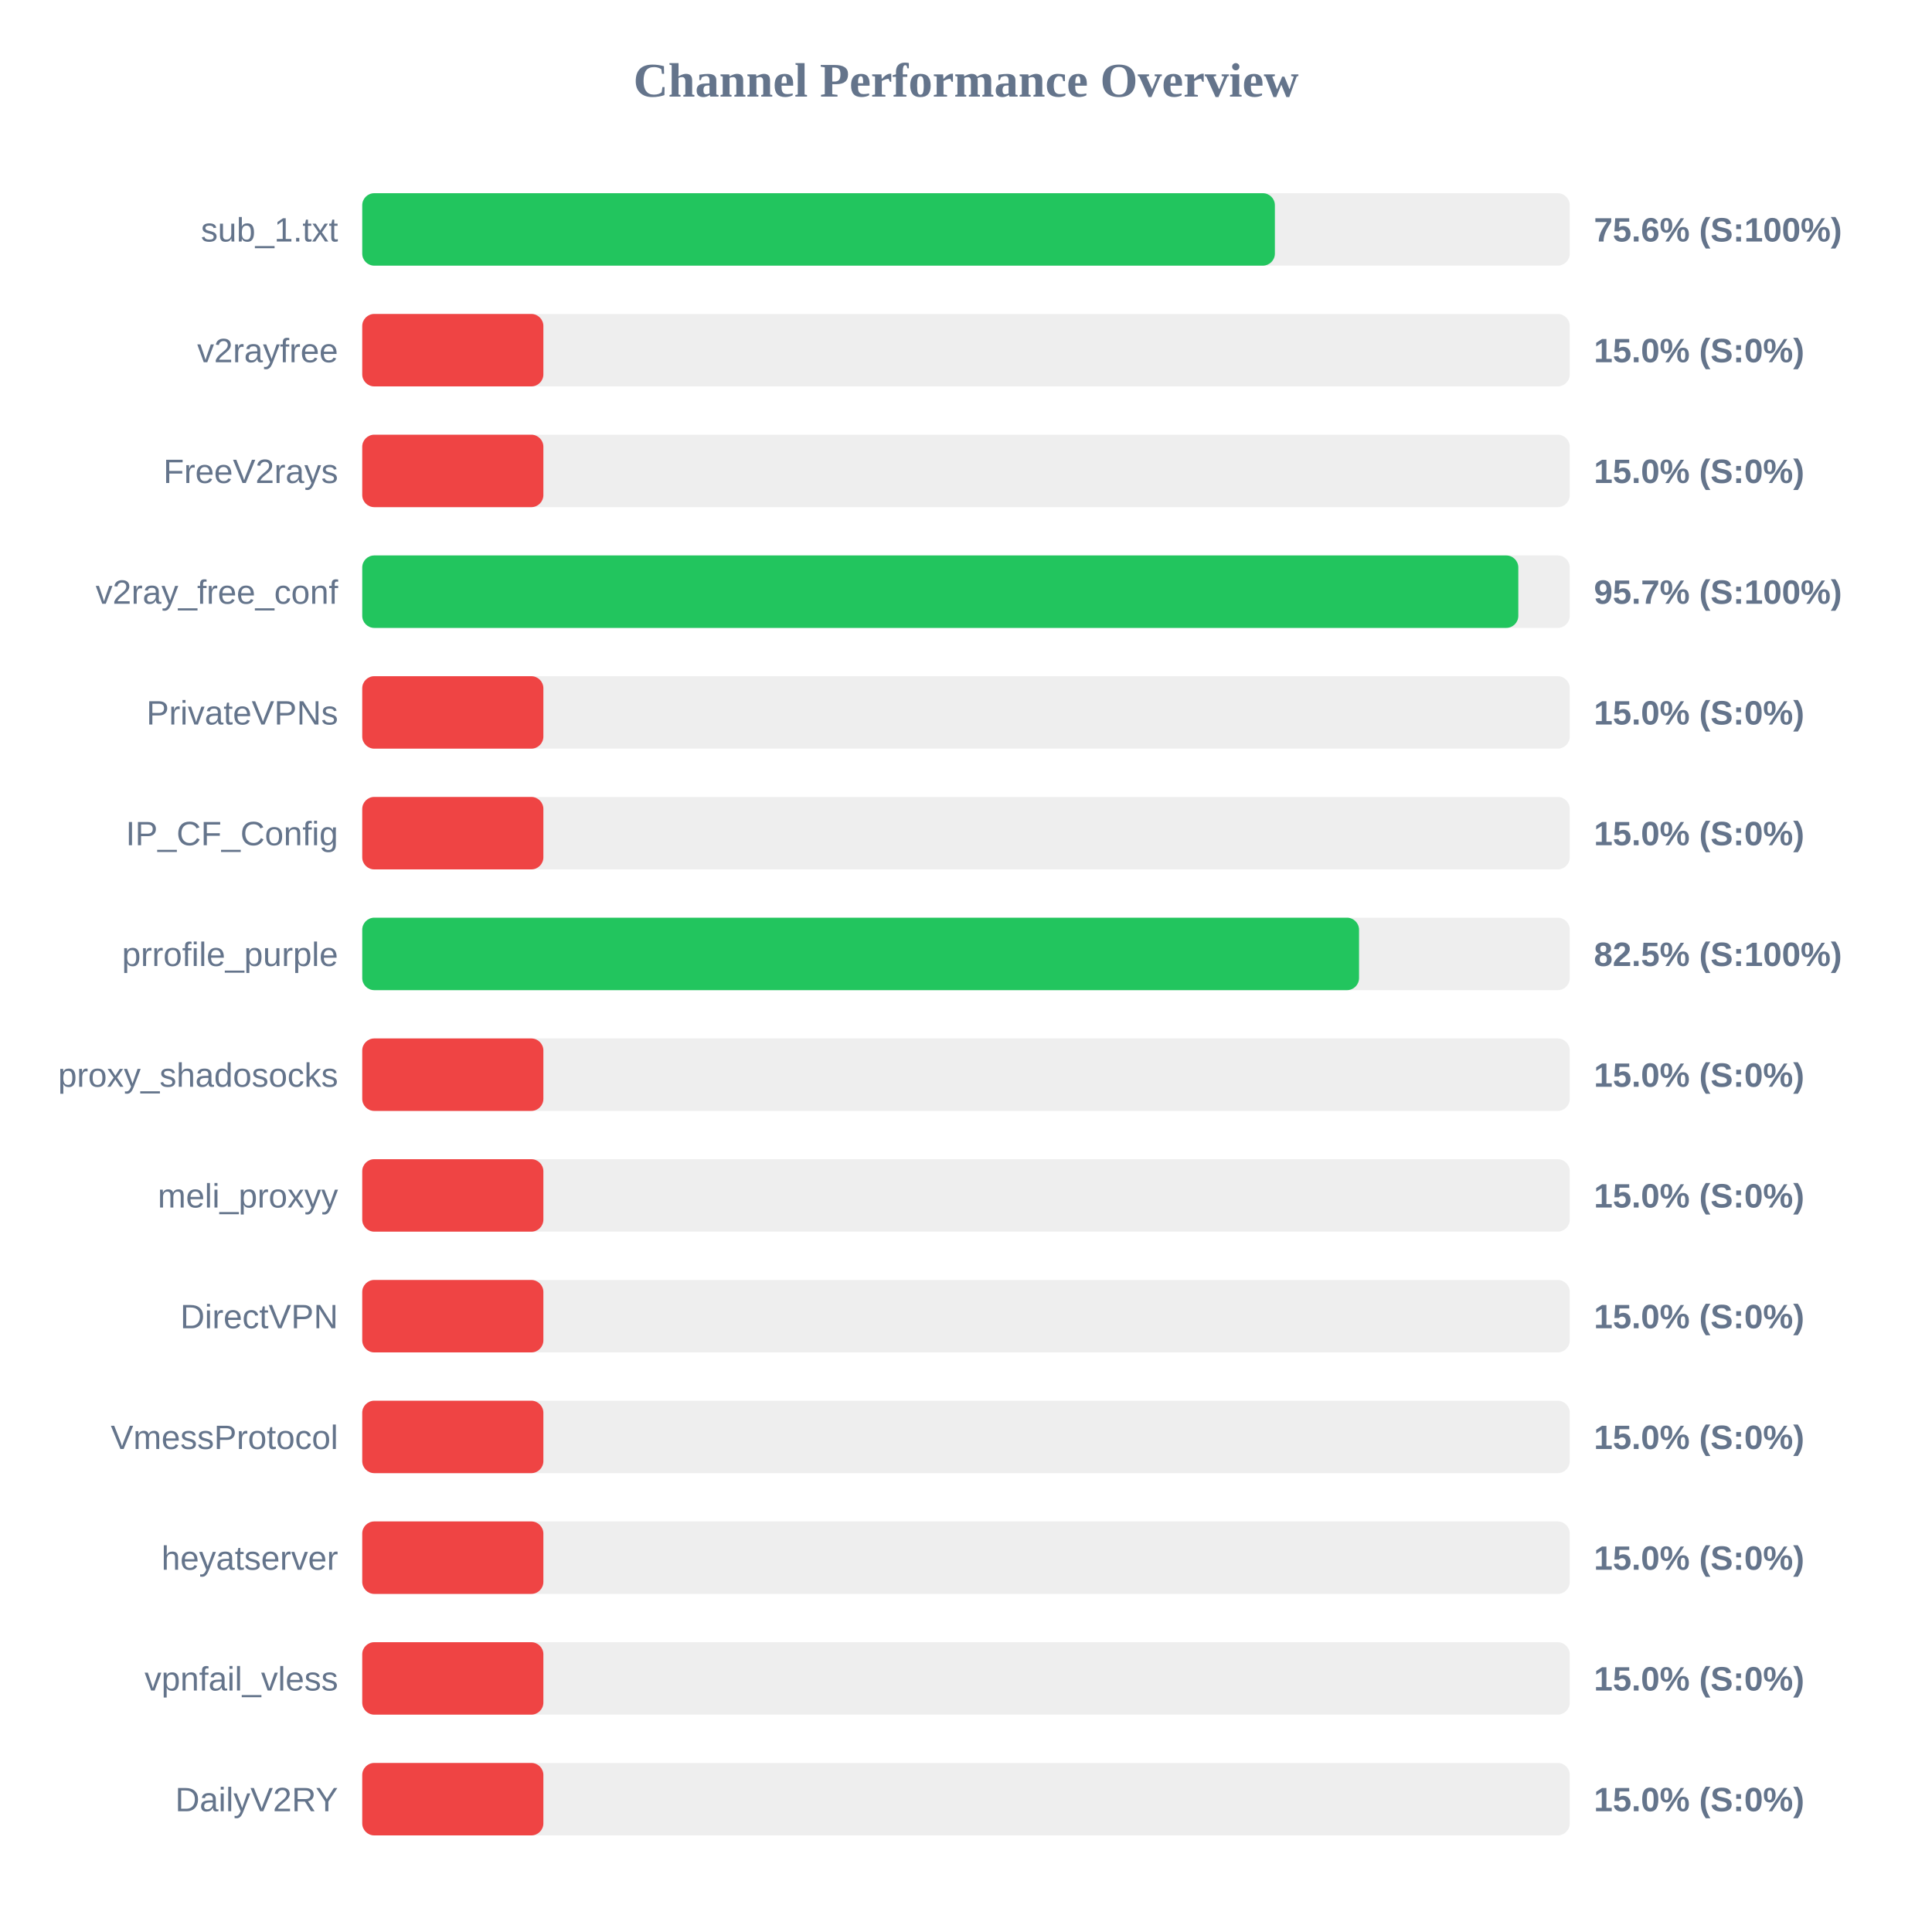
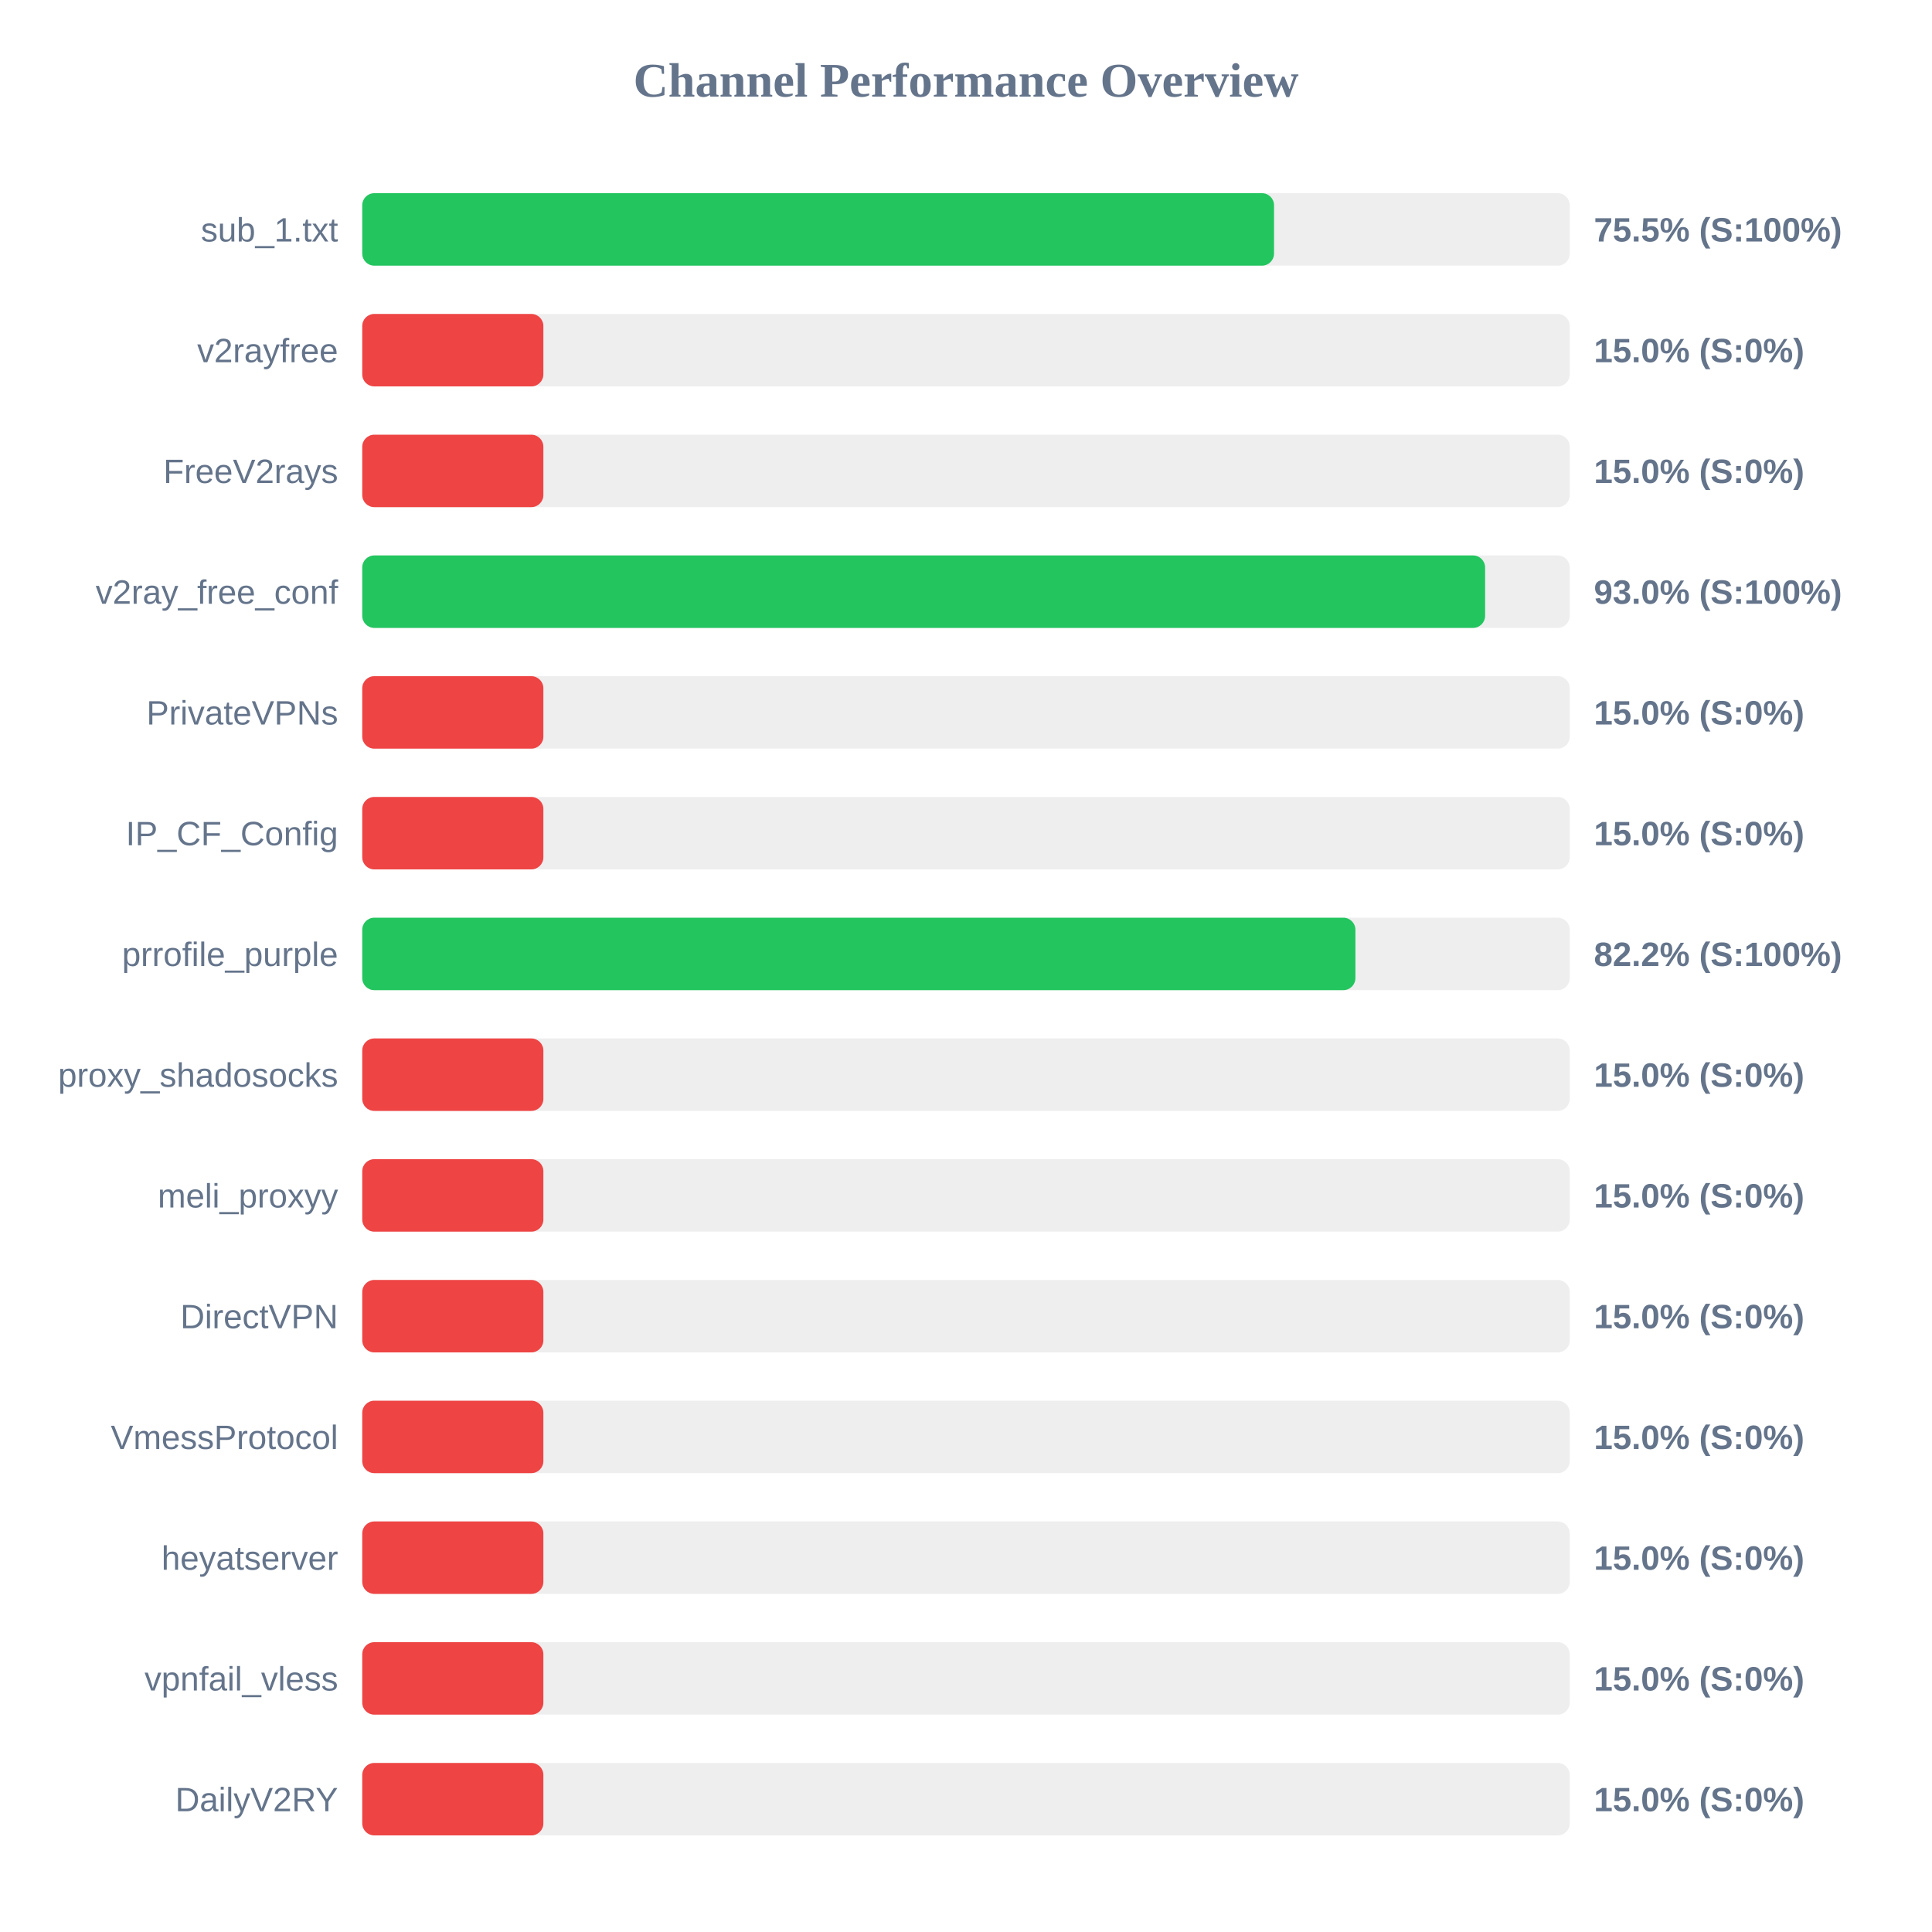
<svg xmlns="http://www.w3.org/2000/svg" width="800" height="800" version="1.1">
  <style>
        .row { font: 14px Arial; fill: #64748b; }
        .score { font: bold 14px Arial; fill: #64748b; }
    </style>
  <text x="400" y="40" text-anchor="middle" font-size="20px" font-weight="bold" fill="#64748b">Channel Performance Overview</text>
  <rect x="150" y="80" width="500" height="30" fill="#eee" rx="5" />
-   <rect x="150" y="80" width="377.9" height="30" fill="#22c55e" rx="5" />
+   <rect x="150" y="80" width="377.55" height="30" fill="#22c55e" rx="5" />
  <text x="140" y="100" text-anchor="end" class="row">sub_1.txt</text>
-   <text x="660" y="100" text-anchor="start" class="score">75.6% (S:100%)</text>
+   <text x="660" y="100" text-anchor="start" class="score">75.5% (S:100%)</text>
  <rect x="150" y="130" width="500" height="30" fill="#eee" rx="5" />
  <rect x="150" y="130" width="75.0" height="30" fill="#ef4444" rx="5" />
  <text x="140" y="150" text-anchor="end" class="row">v2rayfree</text>
  <text x="660" y="150" text-anchor="start" class="score">15.0% (S:0%)</text>
  <rect x="150" y="180" width="500" height="30" fill="#eee" rx="5" />
  <rect x="150" y="180" width="75.0" height="30" fill="#ef4444" rx="5" />
  <text x="140" y="200" text-anchor="end" class="row">FreeV2rays</text>
  <text x="660" y="200" text-anchor="start" class="score">15.0% (S:0%)</text>
  <rect x="150" y="230" width="500" height="30" fill="#eee" rx="5" />
-   <rect x="150" y="230" width="478.7" height="30" fill="#22c55e" rx="5" />
+   <rect x="150" y="230" width="464.95" height="30" fill="#22c55e" rx="5" />
  <text x="140" y="250" text-anchor="end" class="row">v2ray_free_conf</text>
-   <text x="660" y="250" text-anchor="start" class="score">95.7% (S:100%)</text>
+   <text x="660" y="250" text-anchor="start" class="score">93.0% (S:100%)</text>
  <rect x="150" y="280" width="500" height="30" fill="#eee" rx="5" />
  <rect x="150" y="280" width="75.0" height="30" fill="#ef4444" rx="5" />
  <text x="140" y="300" text-anchor="end" class="row">PrivateVPNs</text>
  <text x="660" y="300" text-anchor="start" class="score">15.0% (S:0%)</text>
  <rect x="150" y="330" width="500" height="30" fill="#eee" rx="5" />
  <rect x="150" y="330" width="75.0" height="30" fill="#ef4444" rx="5" />
  <text x="140" y="350" text-anchor="end" class="row">IP_CF_Config</text>
  <text x="660" y="350" text-anchor="start" class="score">15.0% (S:0%)</text>
  <rect x="150" y="380" width="500" height="30" fill="#eee" rx="5" />
-   <rect x="150" y="380" width="412.75" height="30" fill="#22c55e" rx="5" />
+   <rect x="150" y="380" width="411.25" height="30" fill="#22c55e" rx="5" />
  <text x="140" y="400" text-anchor="end" class="row">prrofile_purple</text>
-   <text x="660" y="400" text-anchor="start" class="score">82.5% (S:100%)</text>
+   <text x="660" y="400" text-anchor="start" class="score">82.2% (S:100%)</text>
  <rect x="150" y="430" width="500" height="30" fill="#eee" rx="5" />
  <rect x="150" y="430" width="75.0" height="30" fill="#ef4444" rx="5" />
  <text x="140" y="450" text-anchor="end" class="row">proxy_shadosocks</text>
  <text x="660" y="450" text-anchor="start" class="score">15.0% (S:0%)</text>
  <rect x="150" y="480" width="500" height="30" fill="#eee" rx="5" />
  <rect x="150" y="480" width="75.0" height="30" fill="#ef4444" rx="5" />
  <text x="140" y="500" text-anchor="end" class="row">meli_proxyy</text>
  <text x="660" y="500" text-anchor="start" class="score">15.0% (S:0%)</text>
  <rect x="150" y="530" width="500" height="30" fill="#eee" rx="5" />
  <rect x="150" y="530" width="75.0" height="30" fill="#ef4444" rx="5" />
  <text x="140" y="550" text-anchor="end" class="row">DirectVPN</text>
  <text x="660" y="550" text-anchor="start" class="score">15.0% (S:0%)</text>
  <rect x="150" y="580" width="500" height="30" fill="#eee" rx="5" />
  <rect x="150" y="580" width="75.0" height="30" fill="#ef4444" rx="5" />
  <text x="140" y="600" text-anchor="end" class="row">VmessProtocol</text>
  <text x="660" y="600" text-anchor="start" class="score">15.0% (S:0%)</text>
  <rect x="150" y="630" width="500" height="30" fill="#eee" rx="5" />
  <rect x="150" y="630" width="75.0" height="30" fill="#ef4444" rx="5" />
  <text x="140" y="650" text-anchor="end" class="row">heyatserver</text>
  <text x="660" y="650" text-anchor="start" class="score">15.0% (S:0%)</text>
  <rect x="150" y="680" width="500" height="30" fill="#eee" rx="5" />
  <rect x="150" y="680" width="75.0" height="30" fill="#ef4444" rx="5" />
  <text x="140" y="700" text-anchor="end" class="row">vpnfail_vless</text>
  <text x="660" y="700" text-anchor="start" class="score">15.0% (S:0%)</text>
  <rect x="150" y="730" width="500" height="30" fill="#eee" rx="5" />
  <rect x="150" y="730" width="75.0" height="30" fill="#ef4444" rx="5" />
  <text x="140" y="750" text-anchor="end" class="row">DailyV2RY</text>
  <text x="660" y="750" text-anchor="start" class="score">15.0% (S:0%)</text>
</svg>
